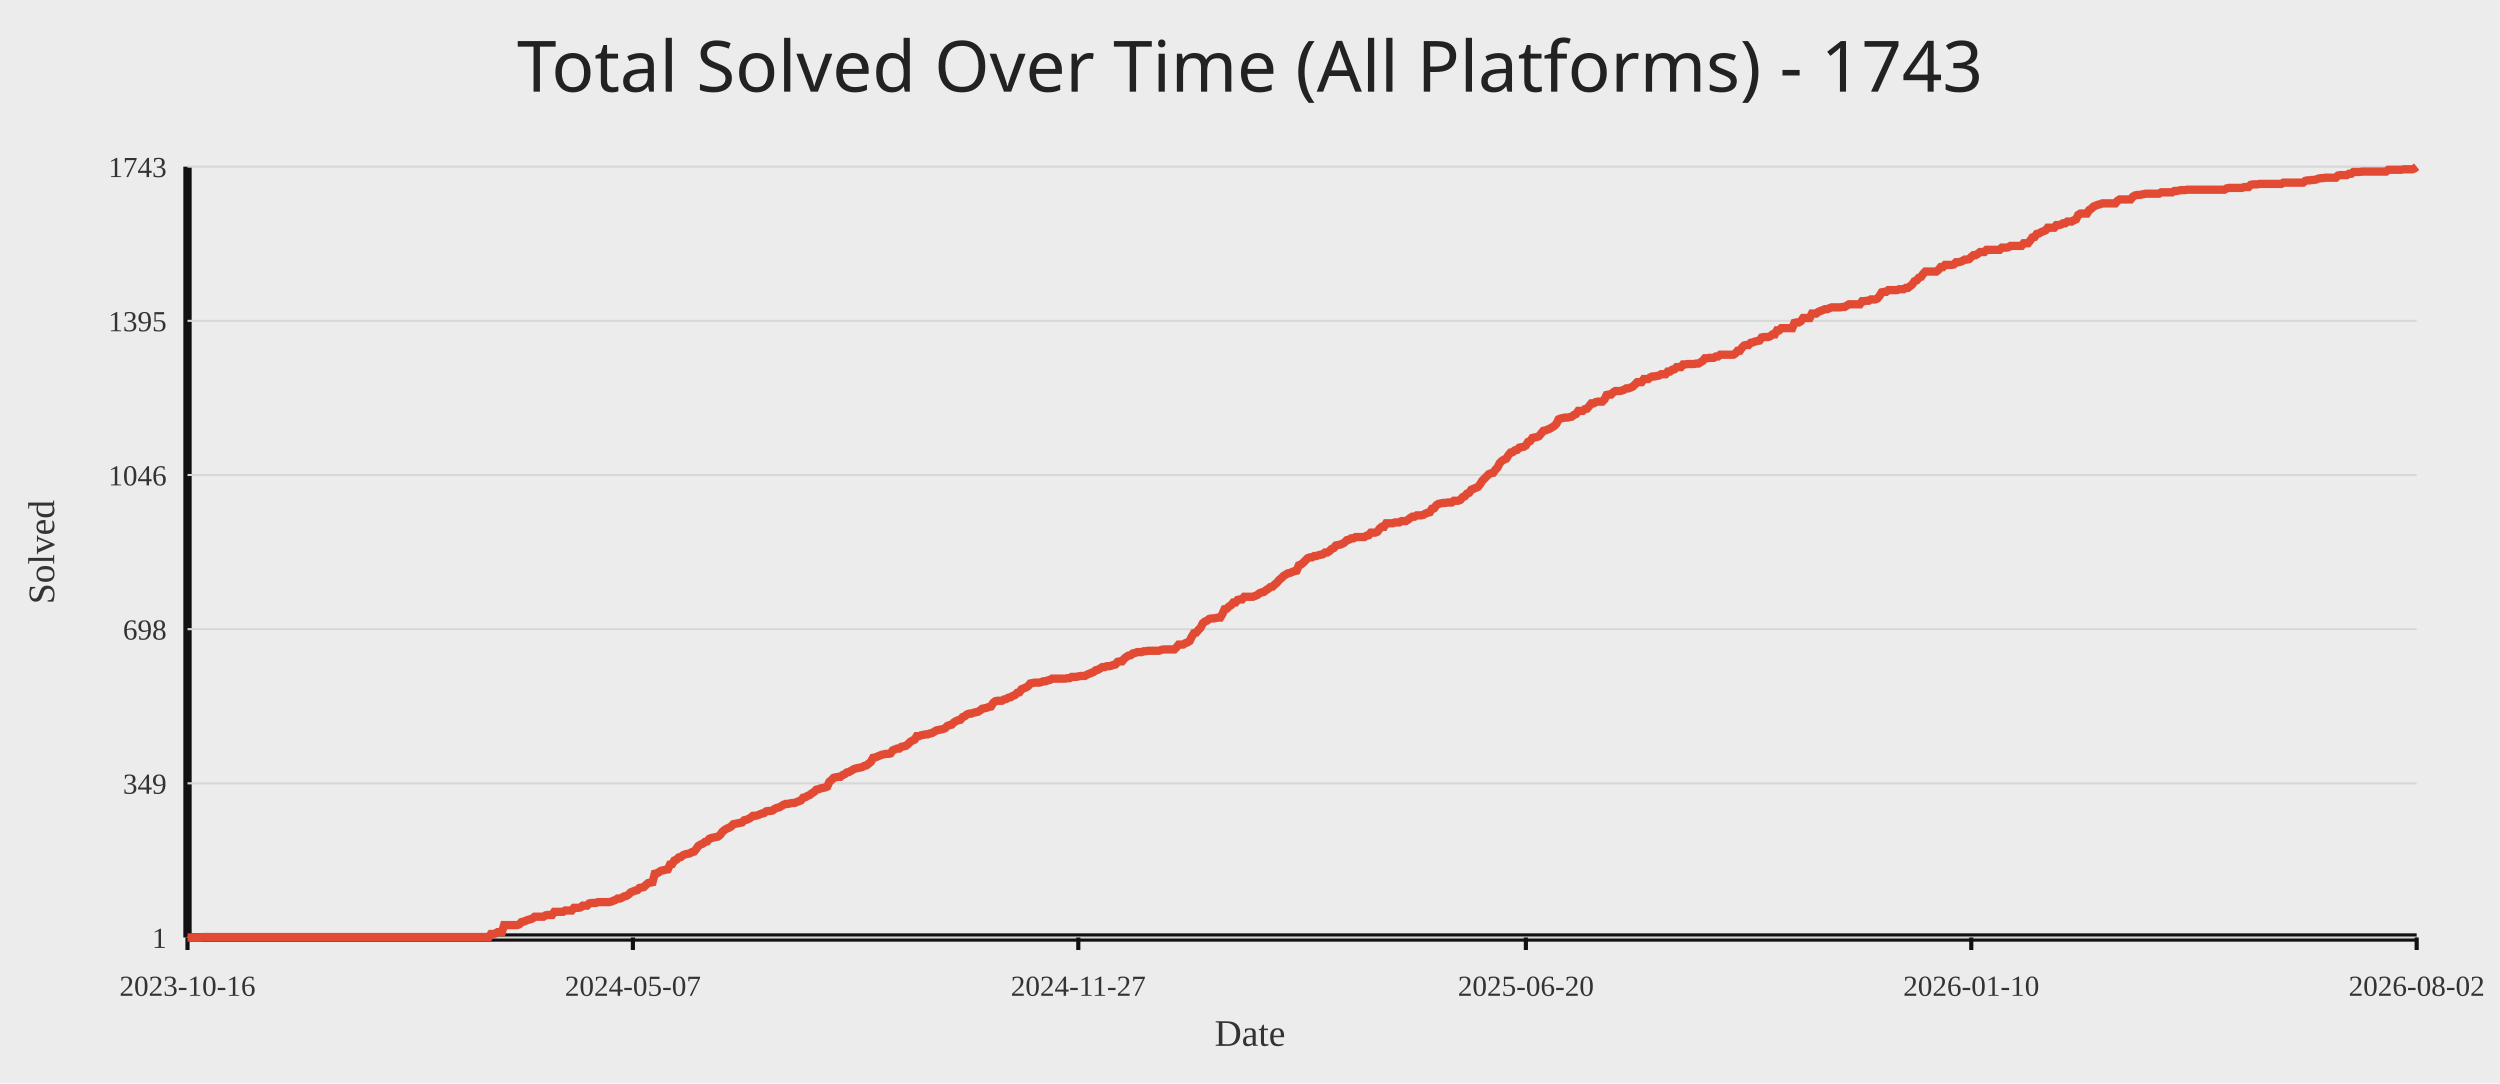
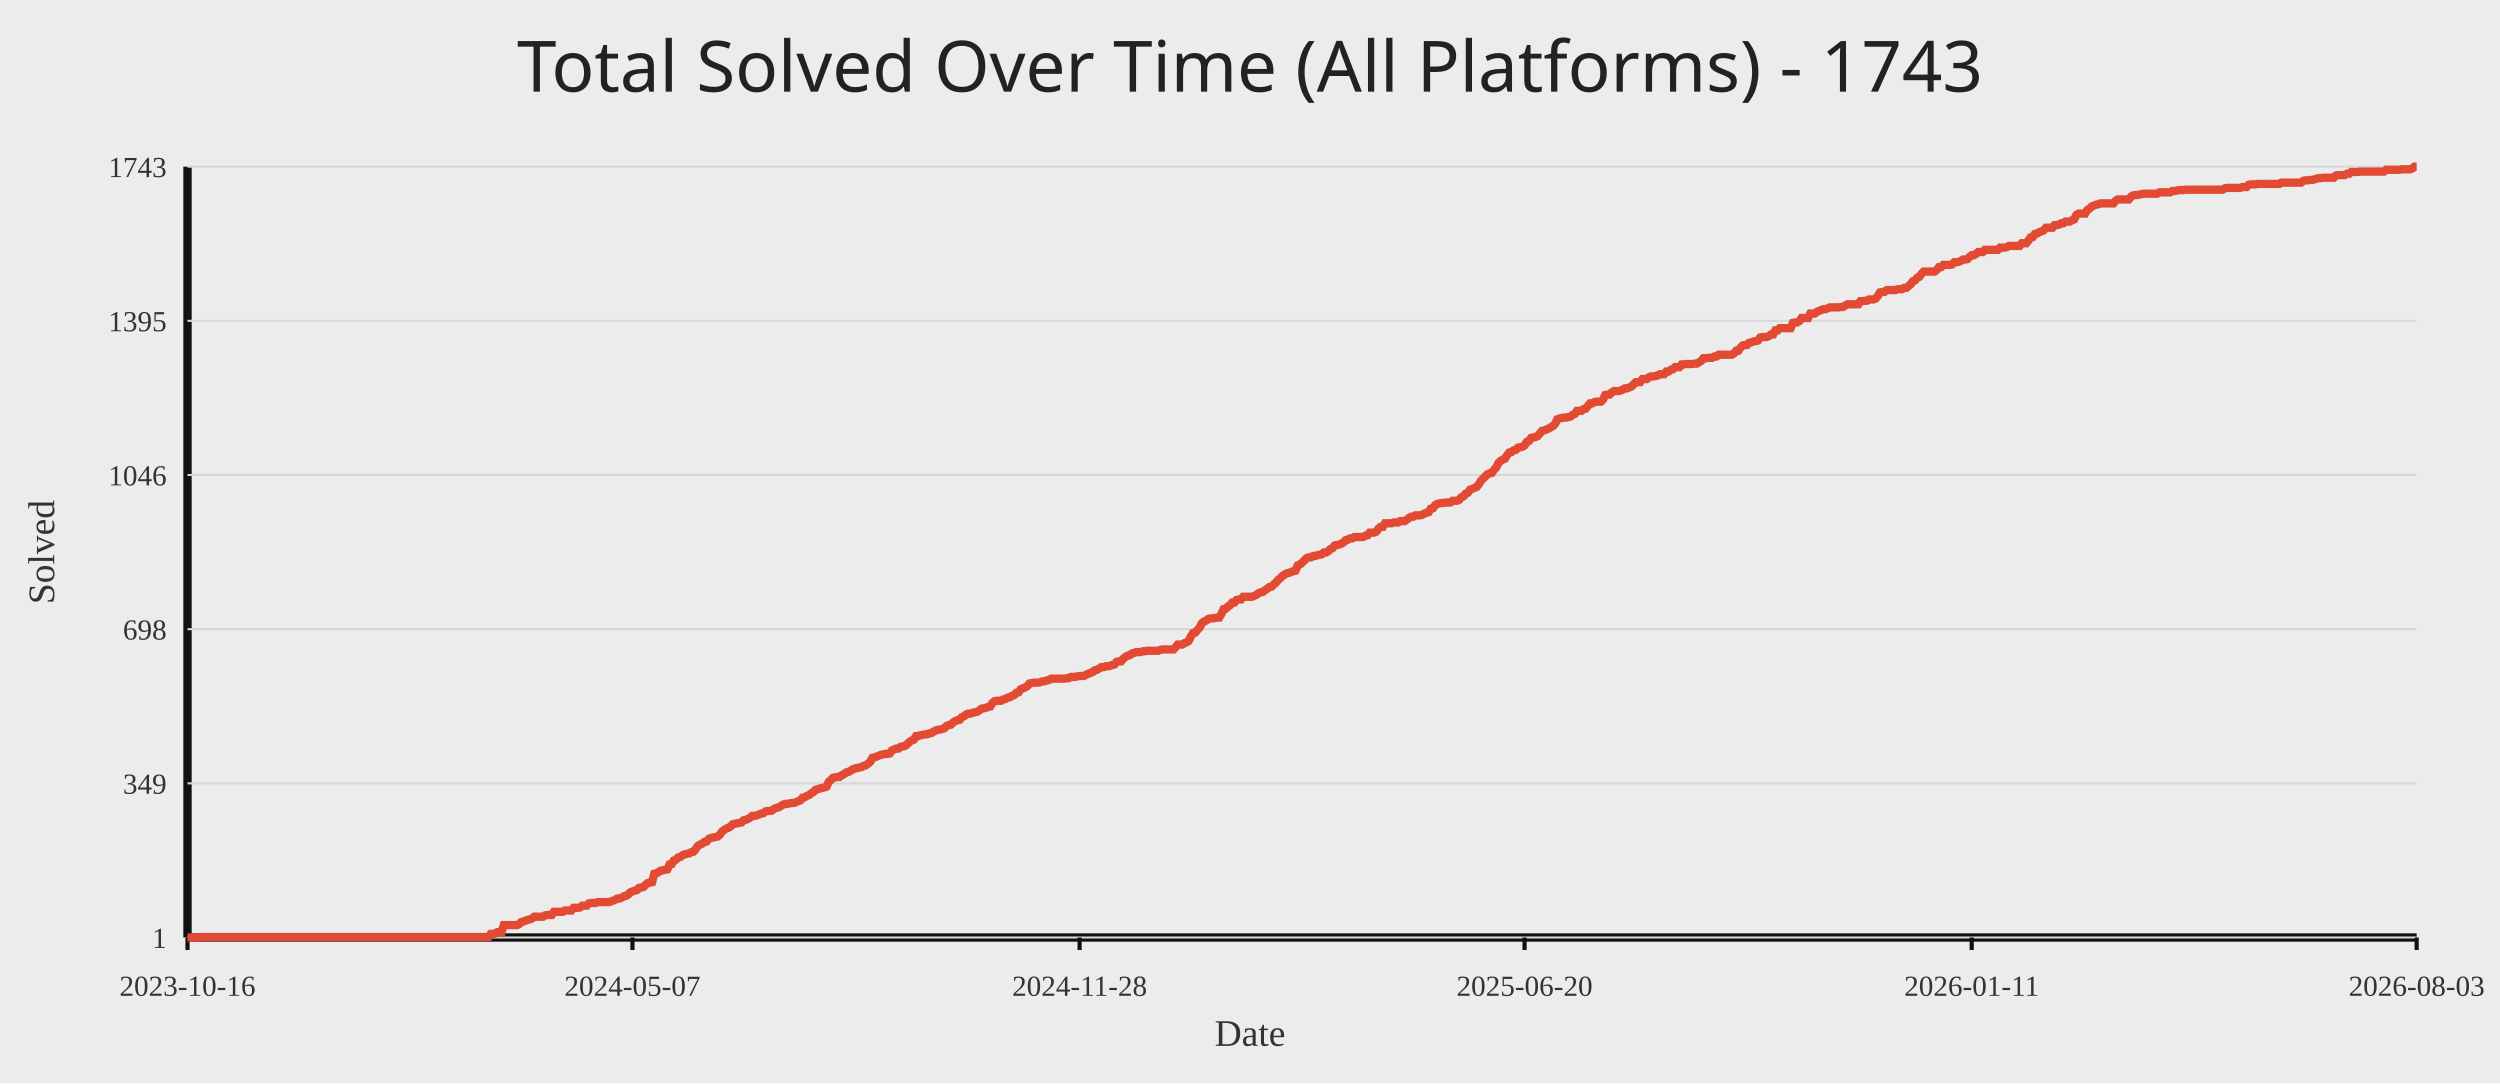
<svg xmlns="http://www.w3.org/2000/svg" width="1200" height="520">
  <rect width="100%" height="100%" fill="#ececec" />
  <text x="50%" y="44" text-anchor="middle" fill="#222" font-size="34" font-family="Comic Sans MS, Segoe UI">Total Solved Over Time (All Platforms) - 1743</text>
  <line x1="90" y1="450" x2="1160" y2="450" stroke="#111" stroke-width="4" />
  <line x1="90" y1="80" x2="90" y2="450" stroke="#111" stroke-width="4" />
  <line x1="90" y1="450.00" x2="1160" y2="450.00" stroke="#d7d7d7" stroke-width="1" />
  <text x="80" y="455.00" text-anchor="end" fill="#333" font-size="14">1</text>
  <line x1="90" y1="376.00" x2="1160" y2="376.00" stroke="#d7d7d7" stroke-width="1" />
  <text x="80" y="381.00" text-anchor="end" fill="#333" font-size="14">349</text>
  <line x1="90" y1="302.00" x2="1160" y2="302.00" stroke="#d7d7d7" stroke-width="1" />
  <text x="80" y="307.00" text-anchor="end" fill="#333" font-size="14">698</text>
  <line x1="90" y1="228.00" x2="1160" y2="228.00" stroke="#d7d7d7" stroke-width="1" />
  <text x="80" y="233.00" text-anchor="end" fill="#333" font-size="14">1046</text>
  <line x1="90" y1="154.00" x2="1160" y2="154.00" stroke="#d7d7d7" stroke-width="1" />
  <text x="80" y="159.00" text-anchor="end" fill="#333" font-size="14">1395</text>
  <line x1="90" y1="80.00" x2="1160" y2="80.00" stroke="#d7d7d7" stroke-width="1" />
  <text x="80" y="85.00" text-anchor="end" fill="#333" font-size="14">1743</text>
  <line x1="90.00" y1="450" x2="90.00" y2="456" stroke="#111" stroke-width="2" />
  <text x="90.00" y="478" text-anchor="middle" fill="#333" font-size="14">2023-10-16</text>
-   <line x1="303.79" y1="450" x2="303.79" y2="456" stroke="#111" stroke-width="2" />
-   <text x="303.79" y="478" text-anchor="middle" fill="#333" font-size="14">2024-05-07</text>
-   <line x1="517.58" y1="450" x2="517.58" y2="456" stroke="#111" stroke-width="2" />
-   <text x="517.58" y="478" text-anchor="middle" fill="#333" font-size="14">2024-11-27</text>
-   <line x1="732.42" y1="450" x2="732.42" y2="456" stroke="#111" stroke-width="2" />
-   <text x="732.42" y="478" text-anchor="middle" fill="#333" font-size="14">2025-06-20</text>
-   <line x1="946.21" y1="450" x2="946.21" y2="456" stroke="#111" stroke-width="2" />
-   <text x="946.21" y="478" text-anchor="middle" fill="#333" font-size="14">2026-01-10</text>
+   <line x1="303.58" y1="450" x2="303.58" y2="456" stroke="#111" stroke-width="2" />
+   <text x="303.58" y="478" text-anchor="middle" fill="#333" font-size="14">2024-05-07</text>
+   <line x1="518.21" y1="450" x2="518.21" y2="456" stroke="#111" stroke-width="2" />
+   <text x="518.21" y="478" text-anchor="middle" fill="#333" font-size="14">2024-11-28</text>
+   <line x1="731.79" y1="450" x2="731.79" y2="456" stroke="#111" stroke-width="2" />
+   <text x="731.79" y="478" text-anchor="middle" fill="#333" font-size="14">2025-06-20</text>
+   <line x1="946.42" y1="450" x2="946.42" y2="456" stroke="#111" stroke-width="2" />
+   <text x="946.42" y="478" text-anchor="middle" fill="#333" font-size="14">2026-01-11</text>
  <line x1="1160.00" y1="450" x2="1160.00" y2="456" stroke="#111" stroke-width="2" />
-   <text x="1160.00" y="478" text-anchor="middle" fill="#333" font-size="14">2026-08-02</text>
-   <polyline fill="none" stroke="#e24a33" stroke-width="4" points="90.00,450.00 91.05,450.00 92.10,450.00 93.14,450.00 94.19,450.00 95.24,450.00 96.29,450.00 97.34,449.79 98.38,449.79 99.43,449.79 100.48,449.79 101.53,449.79 102.58,449.79 103.62,449.79 104.67,449.79 105.72,449.79 106.77,449.79 107.82,449.79 108.86,449.79 109.91,449.79 110.96,449.79 112.01,449.79 113.06,449.79 114.10,449.79 115.15,449.79 116.20,449.79 117.25,449.79 118.30,449.79 119.34,449.79 120.39,449.79 121.44,449.79 122.49,449.79 123.54,449.79 124.58,449.79 125.63,449.79 126.68,449.79 127.73,449.79 128.78,449.79 129.82,449.79 130.87,449.79 131.92,449.79 132.97,449.79 134.02,449.79 135.06,449.79 136.11,449.79 137.16,449.79 138.21,449.79 139.26,449.79 140.30,449.79 141.35,449.79 142.40,449.79 143.45,449.79 144.50,449.79 145.54,449.79 146.59,449.79 147.64,449.79 148.69,449.79 149.74,449.79 150.78,449.79 151.83,449.79 152.88,449.79 153.93,449.79 154.98,449.79 156.02,449.79 157.07,449.79 158.12,449.79 159.17,449.79 160.22,449.79 161.26,449.79 162.31,449.79 163.36,449.79 164.41,449.79 165.46,449.79 166.50,449.79 167.55,449.79 168.60,449.79 169.65,449.79 170.70,449.79 171.74,449.79 172.79,449.79 173.84,449.79 174.89,449.79 175.94,449.79 176.98,449.79 178.03,449.79 179.08,449.79 180.13,449.79 181.18,449.79 182.22,449.79 183.27,449.79 184.32,449.79 185.37,449.79 186.42,449.79 187.46,449.79 188.51,449.79 189.56,449.79 190.61,449.79 191.66,449.79 192.70,449.79 193.75,449.79 194.80,449.79 195.85,449.79 196.90,449.79 197.94,449.79 198.99,449.79 200.04,449.79 201.09,449.79 202.14,449.79 203.18,449.79 204.23,449.79 205.28,449.79 206.33,449.79 207.38,449.79 208.42,449.79 209.47,449.79 210.52,449.79 211.57,449.79 212.62,449.79 213.66,449.79 214.71,449.79 215.76,449.79 216.81,449.79 217.86,449.79 218.90,449.79 219.95,449.79 221.00,449.79 222.05,449.79 223.10,449.79 224.14,449.79 225.19,449.79 226.24,449.79 227.29,449.79 228.33,449.79 229.38,449.79 230.43,449.79 231.48,449.79 232.53,449.79 233.57,449.79 234.62,449.79 235.67,448.30 236.72,448.30 237.77,448.09 238.81,447.45 239.86,447.45 240.91,447.45 241.96,444.05 243.01,444.05 244.05,444.05 245.10,444.05 246.15,444.05 247.20,444.05 248.25,444.05 249.29,443.63 250.34,442.57 251.39,442.35 252.44,441.93 253.49,441.50 254.53,441.29 255.58,440.87 256.63,440.02 257.68,440.02 258.73,440.02 259.77,440.02 260.82,440.02 261.87,439.38 262.92,439.17 263.97,439.17 265.01,439.17 266.06,437.68 267.11,437.68 268.16,437.68 269.21,437.68 270.25,437.68 271.30,437.04 272.35,437.04 273.40,437.04 274.45,437.04 275.49,435.77 276.54,435.77 277.59,435.77 278.64,435.56 279.69,434.71 280.73,434.71 281.78,434.71 282.83,433.65 283.88,433.43 284.93,433.43 285.97,433.43 287.02,433.01 288.07,433.01 289.12,433.01 290.17,433.01 291.21,433.01 292.26,433.01 293.31,432.80 294.36,432.37 295.41,431.95 296.45,431.31 297.50,431.31 298.55,430.88 299.60,430.25 300.65,430.03 301.69,429.40 302.74,428.34 303.79,427.91 304.84,427.49 305.89,427.27 306.93,426.21 307.98,426.00 309.03,425.79 310.08,424.72 311.13,423.87 312.17,423.66 313.22,423.45 314.27,419.41 315.32,419.20 316.37,418.56 317.41,417.93 318.46,417.72 319.51,417.50 320.56,417.29 321.61,414.95 322.65,414.74 323.70,413.04 324.75,412.62 325.80,411.56 326.85,411.34 327.89,410.49 328.94,410.07 329.99,409.86 331.04,409.64 332.09,409.01 333.13,408.79 334.18,407.52 335.23,406.03 336.28,405.40 337.33,404.97 338.37,404.12 339.42,403.91 340.47,402.63 341.52,402.21 342.57,402.00 343.61,401.79 344.66,401.57 345.71,400.72 346.76,399.24 347.81,398.39 348.85,397.75 349.90,397.32 350.95,396.69 352.00,395.63 353.05,395.41 354.09,395.20 355.14,394.99 356.19,394.78 357.24,393.71 358.29,393.50 359.33,393.08 360.38,392.44 361.43,391.59 362.48,391.59 363.53,391.38 364.57,390.95 365.62,390.53 366.67,390.32 367.72,389.47 368.77,389.25 369.81,389.25 370.86,389.04 371.91,388.19 372.96,387.77 374.01,387.55 375.05,386.92 376.10,386.28 377.15,385.86 378.20,385.86 379.25,385.64 380.29,385.43 381.34,385.43 382.39,385.01 383.44,384.58 384.49,384.16 385.53,382.88 386.58,382.67 387.63,382.03 388.68,381.61 389.73,380.76 390.77,380.12 391.82,379.06 392.87,378.85 393.92,378.42 394.97,378.21 396.01,378.00 397.06,377.57 398.11,375.24 399.16,374.39 400.21,373.32 401.25,373.11 402.30,372.90 403.35,372.90 404.40,372.05 405.45,371.62 406.49,370.77 407.54,370.56 408.59,369.93 409.64,369.29 410.69,368.86 411.73,368.65 412.78,368.44 413.83,368.23 414.88,367.59 415.93,367.38 416.97,366.53 418.02,365.68 419.07,363.77 420.12,363.55 421.17,363.13 422.21,362.70 423.26,362.28 424.31,362.07 425.36,361.85 426.41,361.85 427.45,361.64 428.50,360.15 429.55,359.73 430.60,359.31 431.65,359.31 432.69,358.46 433.74,358.24 434.79,358.03 435.84,357.18 436.89,356.12 437.93,355.48 438.98,355.06 440.03,353.36 441.08,353.36 442.13,352.93 443.17,352.72 444.22,352.51 445.27,352.51 446.32,352.08 447.37,351.87 448.41,351.23 449.46,350.60 450.51,350.38 451.56,350.17 452.61,349.96 453.65,349.54 454.70,348.47 455.75,348.05 456.80,347.84 457.85,346.77 458.89,346.14 459.94,345.71 460.99,345.50 462.04,344.23 463.09,343.80 464.13,342.95 465.18,342.53 466.23,342.53 467.28,342.10 468.33,341.89 469.37,341.68 470.42,341.04 471.47,340.19 472.52,339.98 473.57,339.76 474.61,339.34 475.66,339.13 476.71,337.43 477.76,336.58 478.81,336.37 479.85,336.37 480.90,336.37 481.95,335.73 483.00,335.52 484.05,334.88 485.09,334.67 486.14,334.03 487.19,333.61 488.24,332.54 489.29,332.33 490.33,330.84 491.38,330.42 492.43,329.99 493.48,329.36 494.52,328.08 495.57,327.87 496.62,327.66 497.67,327.66 498.72,327.66 499.76,327.45 500.81,327.02 501.86,327.02 502.91,326.60 503.96,326.38 505.00,325.75 506.05,325.75 507.10,325.75 508.15,325.75 509.20,325.75 510.24,325.75 511.29,325.75 512.34,325.53 513.39,325.53 514.44,324.90 515.48,324.90 516.53,324.90 517.58,324.68 518.63,324.47 519.68,324.47 520.72,324.47 521.77,323.83 522.82,323.41 523.87,322.99 524.92,322.56 525.96,321.71 527.01,321.50 528.06,320.86 529.11,320.22 530.16,320.22 531.20,319.80 532.25,319.80 533.30,319.59 534.35,319.16 535.40,318.95 536.44,317.68 537.49,317.46 538.54,317.46 539.59,316.19 540.64,315.34 541.68,314.70 542.73,314.49 543.78,313.64 544.83,313.43 545.88,313.00 546.92,313.00 547.97,313.00 549.02,312.58 550.07,312.58 551.12,312.37 552.16,312.37 553.21,312.37 554.26,312.37 555.31,312.37 556.36,312.37 557.40,311.94 558.45,311.73 559.50,311.73 560.55,311.73 561.60,311.73 562.64,311.73 563.69,311.73 564.74,310.67 565.79,309.39 566.84,309.39 567.88,309.39 568.93,308.75 569.98,308.33 571.03,307.69 572.08,305.57 573.12,303.87 574.17,303.66 575.22,302.38 576.27,301.32 577.32,299.20 578.36,298.35 579.41,297.92 580.46,297.07 581.51,296.86 582.56,296.86 583.60,296.65 584.65,296.44 585.70,296.44 586.75,294.74 587.80,292.40 588.84,292.19 589.89,291.13 590.94,290.49 591.99,289.21 593.04,289.21 594.08,287.94 595.13,287.73 596.18,287.73 597.23,286.45 598.28,286.45 599.32,286.45 600.37,286.45 601.42,286.45 602.47,286.03 603.52,285.60 604.56,284.75 605.61,284.33 606.66,284.12 607.71,283.27 608.76,282.63 609.80,281.78 610.85,281.57 611.90,280.51 612.95,279.66 614.00,278.38 615.04,277.53 616.09,276.47 617.14,275.83 618.19,275.20 619.24,274.98 620.28,274.56 621.33,274.13 622.38,273.92 623.43,271.37 624.48,270.95 625.52,270.10 626.57,269.04 627.62,267.97 628.67,267.55 629.72,267.55 630.76,266.91 631.81,266.91 632.86,266.49 633.91,266.27 634.96,266.06 636.00,265.21 637.05,265.21 638.10,264.58 639.15,263.51 640.20,263.09 641.24,261.81 642.29,261.60 643.34,261.39 644.39,260.96 645.44,260.33 646.48,259.27 647.53,259.05 648.58,258.42 649.63,258.42 650.68,257.78 651.72,257.78 652.77,257.78 653.82,257.78 654.87,257.78 655.92,257.14 656.96,256.93 658.01,255.65 659.06,255.65 660.11,255.65 661.16,255.23 662.20,253.74 663.25,252.89 664.30,252.89 665.35,251.19 666.40,251.19 667.44,251.19 668.49,251.19 669.54,250.77 670.59,250.77 671.64,250.77 672.68,250.13 673.73,250.13 674.78,250.13 675.83,249.49 676.88,248.65 677.92,248.01 678.97,248.01 680.02,247.37 681.07,247.37 682.12,247.37 683.16,247.16 684.21,246.52 685.26,246.10 686.31,245.88 687.36,244.18 688.40,243.97 689.45,242.49 690.50,241.85 691.55,241.64 692.60,241.42 693.64,241.42 694.69,241.21 695.74,241.21 696.79,241.21 697.84,240.36 698.88,240.36 699.93,240.36 700.98,239.94 702.03,238.66 703.08,238.24 704.12,236.96 705.17,236.54 706.22,235.05 707.27,234.63 708.32,234.20 709.36,233.78 710.41,232.50 711.46,230.80 712.51,229.74 713.56,228.68 714.60,227.62 715.65,227.19 716.70,226.98 717.75,225.49 718.80,224.43 719.84,222.31 720.89,221.25 721.94,220.61 722.99,220.18 724.04,218.48 725.08,217.21 726.13,217.00 727.18,216.15 728.23,215.94 729.28,214.87 730.32,214.66 731.37,214.45 732.42,213.81 733.47,212.11 734.52,211.69 735.56,210.20 736.61,209.99 737.66,209.78 738.71,209.35 739.76,208.08 740.80,206.80 741.85,206.59 742.90,206.17 743.95,205.74 745.00,205.10 746.04,204.47 747.09,203.40 748.14,201.28 749.19,200.86 750.24,200.64 751.28,200.43 752.33,200.43 753.38,200.22 754.43,200.01 755.48,199.16 756.52,198.73 757.57,197.24 758.62,197.24 759.67,197.24 760.71,196.39 761.76,196.18 762.81,194.91 763.86,193.63 764.91,193.63 765.95,193.00 767.00,192.78 768.05,192.78 769.10,192.78 770.15,191.72 771.19,189.60 772.24,189.39 773.29,189.39 774.34,188.32 775.39,187.69 776.43,187.69 777.48,187.69 778.53,187.47 779.58,187.05 780.63,186.41 781.67,186.41 782.72,185.99 783.77,185.56 784.82,184.50 785.87,183.44 786.91,183.44 787.96,183.44 789.01,181.95 790.06,181.95 791.11,181.95 792.15,181.10 793.20,180.68 794.25,180.68 795.30,180.46 796.35,180.25 797.39,179.62 798.44,179.62 799.49,179.62 800.54,178.34 801.59,178.34 802.63,177.49 803.68,177.28 804.73,176.22 805.78,176.22 806.83,176.22 807.87,174.94 808.92,174.94 809.97,174.73 811.02,174.73 812.07,174.73 813.11,174.73 814.16,174.52 815.21,174.52 816.26,173.88 817.31,173.24 818.35,171.97 819.40,171.97 820.45,171.76 821.50,171.76 822.55,171.76 823.59,171.12 824.64,171.12 825.69,170.27 826.74,170.27 827.79,170.27 828.83,170.27 829.88,170.27 830.93,170.27 831.98,170.27 833.03,169.63 834.07,168.36 835.12,168.36 836.17,166.87 837.22,165.81 838.27,165.60 839.31,165.60 840.36,164.54 841.41,164.32 842.46,163.90 843.51,163.69 844.55,163.47 845.60,161.99 846.65,161.77 847.70,161.77 848.75,161.77 849.79,161.35 850.84,160.50 851.89,160.50 852.94,158.59 853.99,158.59 855.03,157.53 856.08,157.53 857.13,157.53 858.18,157.53 859.23,157.53 860.27,157.53 861.32,154.98 862.37,154.76 863.42,154.76 864.47,154.13 865.51,152.64 866.56,152.64 867.61,152.64 868.66,152.64 869.71,150.52 870.75,150.52 871.80,150.52 872.85,149.67 873.90,149.24 874.95,148.82 875.99,148.39 877.04,148.39 878.09,147.97 879.14,147.54 880.19,147.54 881.23,147.54 882.28,147.54 883.33,147.54 884.38,147.33 885.43,147.33 886.47,146.69 887.52,146.06 888.57,146.06 889.62,146.06 890.67,146.06 891.71,146.06 892.76,146.06 893.81,144.57 894.86,144.57 895.91,144.36 896.95,144.36 898.00,143.72 899.05,143.72 900.10,143.72 901.15,143.30 902.19,142.02 903.24,140.32 904.29,140.11 905.34,140.11 906.39,139.26 907.43,139.26 908.48,139.26 909.53,139.26 910.58,139.26 911.63,138.83 912.67,138.83 913.72,138.83 914.77,138.20 915.82,138.20 916.87,137.35 917.91,136.50 918.96,135.01 920.01,134.59 921.06,133.31 922.11,132.89 923.15,131.40 924.20,130.34 925.25,130.34 926.30,130.34 927.35,130.34 928.39,130.34 929.44,130.34 930.49,129.49 931.54,128.21 932.59,128.21 933.63,127.15 934.68,127.15 935.73,127.15 936.78,127.15 937.83,126.94 938.87,125.88 939.92,125.88 940.97,125.67 942.02,125.24 943.07,124.60 944.11,124.60 945.16,124.39 946.21,123.33 947.26,122.48 948.31,122.48 949.35,121.84 950.40,120.99 951.45,120.99 952.50,120.99 953.55,119.93 954.59,119.93 955.64,119.93 956.69,119.93 957.74,119.93 958.79,119.93 959.83,119.93 960.88,118.87 961.93,118.87 962.98,118.87 964.03,118.66 965.07,118.02 966.12,118.02 967.17,118.02 968.22,118.02 969.27,118.02 970.31,118.02 971.36,116.75 972.41,116.75 973.46,116.75 974.51,115.47 975.55,113.98 976.60,113.77 977.65,112.28 978.70,112.07 979.75,111.44 980.79,111.01 981.84,110.59 982.89,109.31 983.94,109.31 984.99,109.31 986.03,109.31 987.08,108.04 988.13,108.04 989.18,107.82 990.23,107.19 991.27,107.19 992.32,106.34 993.37,106.34 994.42,106.34 995.47,105.70 996.51,105.28 997.56,103.15 998.61,102.51 999.66,102.51 1000.71,102.51 1001.75,102.51 1002.80,100.82 1003.85,100.18 1004.90,99.12 1005.95,98.69 1006.99,98.27 1008.04,98.05 1009.09,97.63 1010.14,97.63 1011.19,97.63 1012.23,97.63 1013.28,97.63 1014.33,97.63 1015.38,97.63 1016.43,96.35 1017.47,95.72 1018.52,95.72 1019.57,95.72 1020.62,95.72 1021.67,95.72 1022.71,95.72 1023.76,94.44 1024.81,93.81 1025.86,93.59 1026.90,93.59 1027.95,93.38 1029.00,93.17 1030.05,92.96 1031.10,92.96 1032.14,92.96 1033.19,92.96 1034.24,92.96 1035.29,92.96 1036.34,92.96 1037.38,92.32 1038.43,92.32 1039.48,92.32 1040.53,92.32 1041.58,92.32 1042.62,92.32 1043.67,91.68 1044.72,91.68 1045.77,91.47 1046.82,91.26 1047.86,91.26 1048.91,91.26 1049.96,91.04 1051.01,91.04 1052.06,91.04 1053.10,91.04 1054.15,91.04 1055.20,91.04 1056.25,91.04 1057.30,91.04 1058.34,91.04 1059.39,91.04 1060.44,91.04 1061.49,91.04 1062.54,91.04 1063.58,91.04 1064.63,91.04 1065.68,91.04 1066.73,91.04 1067.78,91.04 1068.82,90.41 1069.87,90.20 1070.92,90.20 1071.97,90.20 1073.02,90.20 1074.06,90.20 1075.11,90.20 1076.16,90.20 1077.21,89.77 1078.26,89.77 1079.30,89.77 1080.35,88.71 1081.40,88.50 1082.45,88.50 1083.50,88.50 1084.54,88.28 1085.59,88.28 1086.64,88.28 1087.69,88.28 1088.74,88.28 1089.78,88.28 1090.83,88.28 1091.88,88.28 1092.93,88.28 1093.98,88.28 1095.02,88.28 1096.07,87.65 1097.12,87.65 1098.17,87.65 1099.22,87.65 1100.26,87.65 1101.31,87.65 1102.36,87.65 1103.41,87.65 1104.46,87.65 1105.50,87.65 1106.55,86.80 1107.60,86.58 1108.65,86.58 1109.70,86.37 1110.74,86.37 1111.79,86.16 1112.84,85.73 1113.89,85.52 1114.94,85.52 1115.98,85.31 1117.03,85.31 1118.08,85.31 1119.13,85.31 1120.18,85.31 1121.22,85.31 1122.27,84.25 1123.32,84.04 1124.37,84.04 1125.42,84.04 1126.46,84.04 1127.51,83.40 1128.56,83.40 1129.61,82.55 1130.66,82.55 1131.70,82.55 1132.75,82.55 1133.80,82.34 1134.85,82.34 1135.90,82.34 1136.94,82.34 1137.99,82.34 1139.04,82.34 1140.09,82.34 1141.14,82.34 1142.18,82.34 1143.23,82.34 1144.28,82.34 1145.33,82.34 1146.38,81.49 1147.42,81.49 1148.47,81.49 1149.52,81.49 1150.57,81.49 1151.62,81.49 1152.66,81.49 1153.71,81.27 1154.76,81.27 1155.81,81.27 1156.86,81.27 1157.90,81.27 1158.95,80.85 1160.00,80.00" />
+   <text x="1160.00" y="478" text-anchor="middle" fill="#333" font-size="14">2026-08-03</text>
+   <polyline fill="none" stroke="#e24a33" stroke-width="4" points="90.00,450.00 91.05,450.00 92.09,450.00 93.14,450.00 94.19,450.00 95.23,450.00 96.28,450.00 97.33,449.79 98.38,449.79 99.42,449.79 100.47,449.79 101.52,449.79 102.56,449.79 103.61,449.79 104.66,449.79 105.70,449.79 106.75,449.79 107.80,449.79 108.85,449.79 109.89,449.79 110.94,449.79 111.99,449.79 113.03,449.79 114.08,449.79 115.13,449.79 116.17,449.79 117.22,449.79 118.27,449.79 119.32,449.79 120.36,449.79 121.41,449.79 122.46,449.79 123.50,449.79 124.55,449.79 125.60,449.79 126.64,449.79 127.69,449.79 128.74,449.79 129.78,449.79 130.83,449.79 131.88,449.79 132.93,449.79 133.97,449.79 135.02,449.79 136.07,449.79 137.11,449.79 138.16,449.79 139.21,449.79 140.25,449.79 141.30,449.79 142.35,449.79 143.40,449.79 144.44,449.79 145.49,449.79 146.54,449.79 147.58,449.79 148.63,449.79 149.68,449.79 150.72,449.79 151.77,449.79 152.82,449.79 153.86,449.79 154.91,449.79 155.96,449.79 157.01,449.79 158.05,449.79 159.10,449.79 160.15,449.79 161.19,449.79 162.24,449.79 163.29,449.79 164.33,449.79 165.38,449.79 166.43,449.79 167.48,449.79 168.52,449.79 169.57,449.79 170.62,449.79 171.66,449.79 172.71,449.79 173.76,449.79 174.80,449.79 175.85,449.79 176.90,449.79 177.95,449.79 178.99,449.79 180.04,449.79 181.09,449.79 182.13,449.79 183.18,449.79 184.23,449.79 185.27,449.79 186.32,449.79 187.37,449.79 188.41,449.79 189.46,449.79 190.51,449.79 191.56,449.79 192.60,449.79 193.65,449.79 194.70,449.79 195.74,449.79 196.79,449.79 197.84,449.79 198.88,449.79 199.93,449.79 200.98,449.79 202.03,449.79 203.07,449.79 204.12,449.79 205.17,449.79 206.21,449.79 207.26,449.79 208.31,449.79 209.35,449.79 210.40,449.79 211.45,449.79 212.50,449.79 213.54,449.79 214.59,449.79 215.64,449.79 216.68,449.79 217.73,449.79 218.78,449.79 219.82,449.79 220.87,449.79 221.92,449.79 222.96,449.79 224.01,449.79 225.06,449.79 226.11,449.79 227.15,449.79 228.20,449.79 229.25,449.79 230.29,449.79 231.34,449.79 232.39,449.79 233.43,449.79 234.48,449.79 235.53,448.30 236.58,448.30 237.62,448.09 238.67,447.45 239.72,447.45 240.76,447.45 241.81,444.05 242.86,444.05 243.90,444.05 244.95,444.05 246.00,444.05 247.05,444.05 248.09,444.05 249.14,443.63 250.19,442.57 251.23,442.35 252.28,441.93 253.33,441.50 254.37,441.29 255.42,440.87 256.47,440.02 257.51,440.02 258.56,440.02 259.61,440.02 260.66,440.02 261.70,439.38 262.75,439.17 263.80,439.17 264.84,439.17 265.89,437.68 266.94,437.68 267.98,437.68 269.03,437.68 270.08,437.68 271.13,437.04 272.17,437.04 273.22,437.04 274.27,437.04 275.31,435.77 276.36,435.77 277.41,435.77 278.45,435.56 279.50,434.71 280.55,434.71 281.59,434.71 282.64,433.65 283.69,433.43 284.74,433.43 285.78,433.43 286.83,433.01 287.88,433.01 288.92,433.01 289.97,433.01 291.02,433.01 292.06,433.01 293.11,432.80 294.16,432.37 295.21,431.95 296.25,431.31 297.30,431.31 298.35,430.88 299.39,430.25 300.44,430.03 301.49,429.40 302.53,428.34 303.58,427.91 304.63,427.49 305.68,427.27 306.72,426.21 307.77,426.00 308.82,425.79 309.86,424.72 310.91,423.87 311.96,423.66 313.00,423.45 314.05,419.41 315.10,419.20 316.14,418.56 317.19,417.93 318.24,417.72 319.29,417.50 320.33,417.29 321.38,414.95 322.43,414.74 323.47,413.04 324.52,412.62 325.57,411.56 326.61,411.34 327.66,410.49 328.71,410.07 329.76,409.86 330.80,409.64 331.85,409.01 332.90,408.79 333.94,407.52 334.99,406.03 336.04,405.40 337.08,404.97 338.13,404.12 339.18,403.91 340.23,402.63 341.27,402.21 342.32,402.00 343.37,401.79 344.41,401.57 345.46,400.72 346.51,399.24 347.55,398.39 348.60,397.75 349.65,397.32 350.69,396.69 351.74,395.63 352.79,395.41 353.84,395.20 354.88,394.99 355.93,394.78 356.98,393.71 358.02,393.50 359.07,393.08 360.12,392.44 361.16,391.59 362.21,391.59 363.26,391.38 364.31,390.95 365.35,390.53 366.40,390.32 367.45,389.47 368.49,389.25 369.54,389.25 370.59,389.04 371.63,388.19 372.68,387.77 373.73,387.55 374.77,386.92 375.82,386.28 376.87,385.86 377.92,385.86 378.96,385.64 380.01,385.43 381.06,385.43 382.10,385.01 383.15,384.58 384.20,384.16 385.24,382.88 386.29,382.67 387.34,382.03 388.39,381.61 389.43,380.76 390.48,380.12 391.53,379.06 392.57,378.85 393.62,378.42 394.67,378.21 395.71,378.00 396.76,377.57 397.81,375.24 398.86,374.39 399.90,373.32 400.95,373.11 402.00,372.90 403.04,372.90 404.09,372.05 405.14,371.62 406.18,370.77 407.23,370.56 408.28,369.93 409.32,369.29 410.37,368.86 411.42,368.65 412.47,368.44 413.51,368.23 414.56,367.59 415.61,367.38 416.65,366.53 417.70,365.68 418.75,363.77 419.79,363.55 420.84,363.13 421.89,362.70 422.94,362.28 423.98,362.07 425.03,361.85 426.08,361.85 427.12,361.64 428.17,360.15 429.22,359.73 430.26,359.31 431.31,359.31 432.36,358.46 433.41,358.24 434.45,358.03 435.50,357.18 436.55,356.12 437.59,355.48 438.64,355.06 439.69,353.36 440.73,353.36 441.78,352.93 442.83,352.72 443.87,352.51 444.92,352.51 445.97,352.08 447.02,351.87 448.06,351.23 449.11,350.60 450.16,350.38 451.20,350.17 452.25,349.96 453.30,349.54 454.34,348.47 455.39,348.05 456.44,347.84 457.49,346.77 458.53,346.14 459.58,345.71 460.63,345.50 461.67,344.23 462.72,343.80 463.77,342.95 464.81,342.53 465.86,342.53 466.91,342.10 467.95,341.89 469.00,341.68 470.05,341.04 471.10,340.19 472.14,339.98 473.19,339.76 474.24,339.34 475.28,339.13 476.33,337.43 477.38,336.58 478.42,336.37 479.47,336.37 480.52,336.37 481.57,335.73 482.61,335.52 483.66,334.88 484.71,334.67 485.75,334.03 486.80,333.61 487.85,332.54 488.89,332.33 489.94,330.84 490.99,330.42 492.04,329.99 493.08,329.36 494.13,328.08 495.18,327.87 496.22,327.66 497.27,327.66 498.32,327.66 499.36,327.45 500.41,327.02 501.46,327.02 502.50,326.60 503.55,326.38 504.60,325.75 505.65,325.75 506.69,325.75 507.74,325.75 508.79,325.75 509.83,325.75 510.88,325.75 511.93,325.53 512.97,325.53 514.02,324.90 515.07,324.90 516.12,324.90 517.16,324.68 518.21,324.47 519.26,324.47 520.30,324.47 521.35,323.83 522.40,323.41 523.44,322.99 524.49,322.56 525.54,321.71 526.59,321.50 527.63,320.86 528.68,320.22 529.73,320.22 530.77,319.80 531.82,319.80 532.87,319.59 533.91,319.16 534.96,318.95 536.01,317.68 537.05,317.46 538.10,317.46 539.15,316.19 540.20,315.34 541.24,314.70 542.29,314.49 543.34,313.64 544.38,313.43 545.43,313.00 546.48,313.00 547.52,313.00 548.57,312.58 549.62,312.58 550.67,312.37 551.71,312.37 552.76,312.37 553.81,312.37 554.85,312.37 555.90,312.37 556.95,311.94 557.99,311.73 559.04,311.73 560.09,311.73 561.14,311.73 562.18,311.73 563.23,311.73 564.28,310.67 565.32,309.39 566.37,309.39 567.42,309.39 568.46,308.75 569.51,308.33 570.56,307.69 571.60,305.57 572.65,303.87 573.70,303.66 574.75,302.38 575.79,301.32 576.84,299.20 577.89,298.35 578.93,297.92 579.98,297.07 581.03,296.86 582.07,296.86 583.12,296.65 584.17,296.44 585.22,296.44 586.26,294.74 587.31,292.40 588.36,292.19 589.40,291.13 590.45,290.49 591.50,289.21 592.54,289.21 593.59,287.94 594.64,287.73 595.68,287.73 596.73,286.45 597.78,286.45 598.83,286.45 599.87,286.45 600.92,286.45 601.97,286.03 603.01,285.60 604.06,284.75 605.11,284.33 606.15,284.12 607.20,283.27 608.25,282.63 609.30,281.78 610.34,281.57 611.39,280.51 612.44,279.66 613.48,278.38 614.53,277.53 615.58,276.47 616.62,275.83 617.67,275.20 618.72,274.98 619.77,274.56 620.81,274.13 621.86,273.92 622.91,271.37 623.95,270.95 625.00,270.10 626.05,269.04 627.09,267.97 628.14,267.55 629.19,267.55 630.23,266.91 631.28,266.91 632.33,266.49 633.38,266.27 634.42,266.06 635.47,265.21 636.52,265.21 637.56,264.58 638.61,263.51 639.66,263.09 640.70,261.81 641.75,261.60 642.80,261.39 643.85,260.96 644.89,260.33 645.94,259.27 646.99,259.05 648.03,258.42 649.08,258.42 650.13,257.78 651.17,257.78 652.22,257.78 653.27,257.78 654.32,257.78 655.36,257.14 656.41,256.93 657.46,255.65 658.50,255.65 659.55,255.65 660.60,255.23 661.64,253.74 662.69,252.89 663.74,252.89 664.78,251.19 665.83,251.19 666.88,251.19 667.93,251.19 668.97,250.77 670.02,250.77 671.07,250.77 672.11,250.13 673.16,250.13 674.21,250.13 675.25,249.49 676.30,248.65 677.35,248.01 678.40,248.01 679.44,247.37 680.49,247.37 681.54,247.37 682.58,247.16 683.63,246.52 684.68,246.10 685.72,245.88 686.77,244.18 687.82,243.97 688.86,242.49 689.91,241.85 690.96,241.64 692.01,241.42 693.05,241.42 694.10,241.21 695.15,241.21 696.19,241.21 697.24,240.36 698.29,240.36 699.33,240.36 700.38,239.94 701.43,238.66 702.48,238.24 703.52,236.96 704.57,236.54 705.62,235.05 706.66,234.63 707.71,234.20 708.76,233.78 709.80,232.50 710.85,230.80 711.90,229.74 712.95,228.68 713.99,227.62 715.04,227.19 716.09,226.98 717.13,225.49 718.18,224.43 719.23,222.31 720.27,221.25 721.32,220.61 722.37,220.18 723.41,218.48 724.46,217.21 725.51,217.00 726.56,216.15 727.60,215.94 728.65,214.87 729.70,214.66 730.74,214.45 731.79,213.81 732.84,212.11 733.88,211.69 734.93,210.20 735.98,209.99 737.03,209.78 738.07,209.35 739.12,208.08 740.17,206.80 741.21,206.59 742.26,206.17 743.31,205.74 744.35,205.10 745.40,204.47 746.45,203.40 747.50,201.28 748.54,200.86 749.59,200.64 750.64,200.43 751.68,200.43 752.73,200.22 753.78,200.01 754.82,199.16 755.87,198.73 756.92,197.24 757.96,197.24 759.01,197.24 760.06,196.39 761.11,196.18 762.15,194.91 763.20,193.63 764.25,193.63 765.29,193.00 766.34,192.78 767.39,192.78 768.43,192.78 769.48,191.72 770.53,189.60 771.58,189.39 772.62,189.39 773.67,188.32 774.72,187.69 775.76,187.69 776.81,187.69 777.86,187.47 778.90,187.05 779.95,186.41 781.00,186.41 782.05,185.99 783.09,185.56 784.14,184.50 785.19,183.44 786.23,183.44 787.28,183.44 788.33,181.95 789.37,181.95 790.42,181.95 791.47,181.10 792.51,180.68 793.56,180.68 794.61,180.46 795.66,180.25 796.70,179.62 797.75,179.62 798.80,179.62 799.84,178.34 800.89,178.34 801.94,177.49 802.98,177.28 804.03,176.22 805.08,176.22 806.13,176.22 807.17,174.94 808.22,174.94 809.27,174.73 810.31,174.73 811.36,174.73 812.41,174.73 813.45,174.52 814.50,174.52 815.55,173.88 816.59,173.24 817.64,171.97 818.69,171.97 819.74,171.76 820.78,171.76 821.83,171.76 822.88,171.12 823.92,171.12 824.97,170.27 826.02,170.27 827.06,170.27 828.11,170.27 829.16,170.27 830.21,170.27 831.25,170.27 832.30,169.63 833.35,168.36 834.39,168.36 835.44,166.87 836.49,165.81 837.53,165.60 838.58,165.60 839.63,164.54 840.68,164.32 841.72,163.90 842.77,163.69 843.82,163.47 844.86,161.99 845.91,161.77 846.96,161.77 848.00,161.77 849.05,161.35 850.10,160.50 851.14,160.50 852.19,158.59 853.24,158.59 854.29,157.53 855.33,157.53 856.38,157.53 857.43,157.53 858.47,157.53 859.52,157.53 860.57,154.98 861.61,154.76 862.66,154.76 863.71,154.13 864.76,152.64 865.80,152.64 866.85,152.64 867.90,152.64 868.94,150.52 869.99,150.52 871.04,150.52 872.08,149.67 873.13,149.24 874.18,148.82 875.23,148.39 876.27,148.39 877.32,147.97 878.37,147.54 879.41,147.54 880.46,147.54 881.51,147.54 882.55,147.54 883.60,147.33 884.65,147.33 885.69,146.69 886.74,146.06 887.79,146.06 888.84,146.06 889.88,146.06 890.93,146.06 891.98,146.06 893.02,144.57 894.07,144.57 895.12,144.36 896.16,144.36 897.21,143.72 898.26,143.72 899.31,143.72 900.35,143.30 901.40,142.02 902.45,140.32 903.49,140.11 904.54,140.11 905.59,139.26 906.63,139.26 907.68,139.26 908.73,139.26 909.77,139.26 910.82,138.83 911.87,138.83 912.92,138.83 913.96,138.20 915.01,138.20 916.06,137.35 917.10,136.50 918.15,135.01 919.20,134.59 920.24,133.31 921.29,132.89 922.34,131.40 923.39,130.34 924.43,130.34 925.48,130.34 926.53,130.34 927.57,130.34 928.62,130.34 929.67,129.49 930.71,128.21 931.76,128.21 932.81,127.15 933.86,127.15 934.90,127.15 935.95,127.15 937.00,126.94 938.04,125.88 939.09,125.88 940.14,125.67 941.18,125.24 942.23,124.60 943.28,124.60 944.32,124.39 945.37,123.33 946.42,122.48 947.47,122.48 948.51,121.84 949.56,120.99 950.61,120.99 951.65,120.99 952.70,119.93 953.75,119.93 954.79,119.93 955.84,119.93 956.89,119.93 957.94,119.93 958.98,119.93 960.03,118.87 961.08,118.87 962.12,118.87 963.17,118.66 964.22,118.02 965.26,118.02 966.31,118.02 967.36,118.02 968.41,118.02 969.45,118.02 970.50,116.75 971.55,116.75 972.59,116.75 973.64,115.47 974.69,113.98 975.73,113.77 976.78,112.28 977.83,112.07 978.87,111.44 979.92,111.01 980.97,110.59 982.02,109.31 983.06,109.31 984.11,109.31 985.16,109.31 986.20,108.04 987.25,108.04 988.30,107.82 989.34,107.19 990.39,107.19 991.44,106.34 992.49,106.34 993.53,106.34 994.58,105.70 995.63,105.28 996.67,103.15 997.72,102.51 998.77,102.51 999.81,102.51 1000.86,102.51 1001.91,100.82 1002.95,100.18 1004.00,99.12 1005.05,98.69 1006.10,98.27 1007.14,98.05 1008.19,97.63 1009.24,97.63 1010.28,97.63 1011.33,97.63 1012.38,97.63 1013.42,97.63 1014.47,97.63 1015.52,96.35 1016.57,95.72 1017.61,95.72 1018.66,95.72 1019.71,95.72 1020.75,95.72 1021.80,95.72 1022.85,94.44 1023.89,93.81 1024.94,93.59 1025.99,93.59 1027.04,93.38 1028.08,93.17 1029.13,92.96 1030.18,92.96 1031.22,92.96 1032.27,92.96 1033.32,92.96 1034.36,92.96 1035.41,92.96 1036.46,92.32 1037.50,92.32 1038.55,92.32 1039.60,92.32 1040.65,92.32 1041.69,92.32 1042.74,91.68 1043.79,91.68 1044.83,91.47 1045.88,91.26 1046.93,91.26 1047.97,91.26 1049.02,91.04 1050.07,91.04 1051.12,91.04 1052.16,91.04 1053.21,91.04 1054.26,91.04 1055.30,91.04 1056.35,91.04 1057.40,91.04 1058.44,91.04 1059.49,91.04 1060.54,91.04 1061.59,91.04 1062.63,91.04 1063.68,91.04 1064.73,91.04 1065.77,91.04 1066.82,91.04 1067.87,90.41 1068.91,90.20 1069.96,90.20 1071.01,90.20 1072.05,90.20 1073.10,90.20 1074.15,90.20 1075.20,90.20 1076.24,89.77 1077.29,89.77 1078.34,89.77 1079.38,88.71 1080.43,88.50 1081.48,88.50 1082.52,88.50 1083.57,88.28 1084.62,88.28 1085.67,88.28 1086.71,88.28 1087.76,88.28 1088.81,88.28 1089.85,88.28 1090.90,88.28 1091.95,88.28 1092.99,88.28 1094.04,88.28 1095.09,87.65 1096.14,87.65 1097.18,87.65 1098.23,87.65 1099.28,87.65 1100.32,87.65 1101.37,87.65 1102.42,87.65 1103.46,87.65 1104.51,87.65 1105.56,86.80 1106.60,86.58 1107.65,86.58 1108.70,86.37 1109.75,86.37 1110.79,86.16 1111.84,85.73 1112.89,85.52 1113.93,85.52 1114.98,85.31 1116.03,85.31 1117.07,85.31 1118.12,85.31 1119.17,85.31 1120.22,85.31 1121.26,84.25 1122.31,84.04 1123.36,84.04 1124.40,84.04 1125.45,84.04 1126.50,83.40 1127.54,83.40 1128.59,82.55 1129.64,82.55 1130.68,82.55 1131.73,82.55 1132.78,82.34 1133.83,82.34 1134.87,82.34 1135.92,82.34 1136.97,82.34 1138.01,82.34 1139.06,82.34 1140.11,82.34 1141.15,82.34 1142.20,82.34 1143.25,82.34 1144.30,82.34 1145.34,81.49 1146.39,81.49 1147.44,81.49 1148.48,81.49 1149.53,81.49 1150.58,81.49 1151.62,81.49 1152.67,81.27 1153.72,81.27 1154.77,81.27 1155.81,81.27 1156.86,81.27 1157.91,80.85 1158.95,80.00 1160.00,80.00" />
  <text x="50%" y="502" text-anchor="middle" fill="#333" font-size="18">Date</text>
  <text x="26" y="265.00" transform="rotate(-90 26 265.00)" text-anchor="middle" fill="#333" font-size="18">Solved</text>
</svg>
